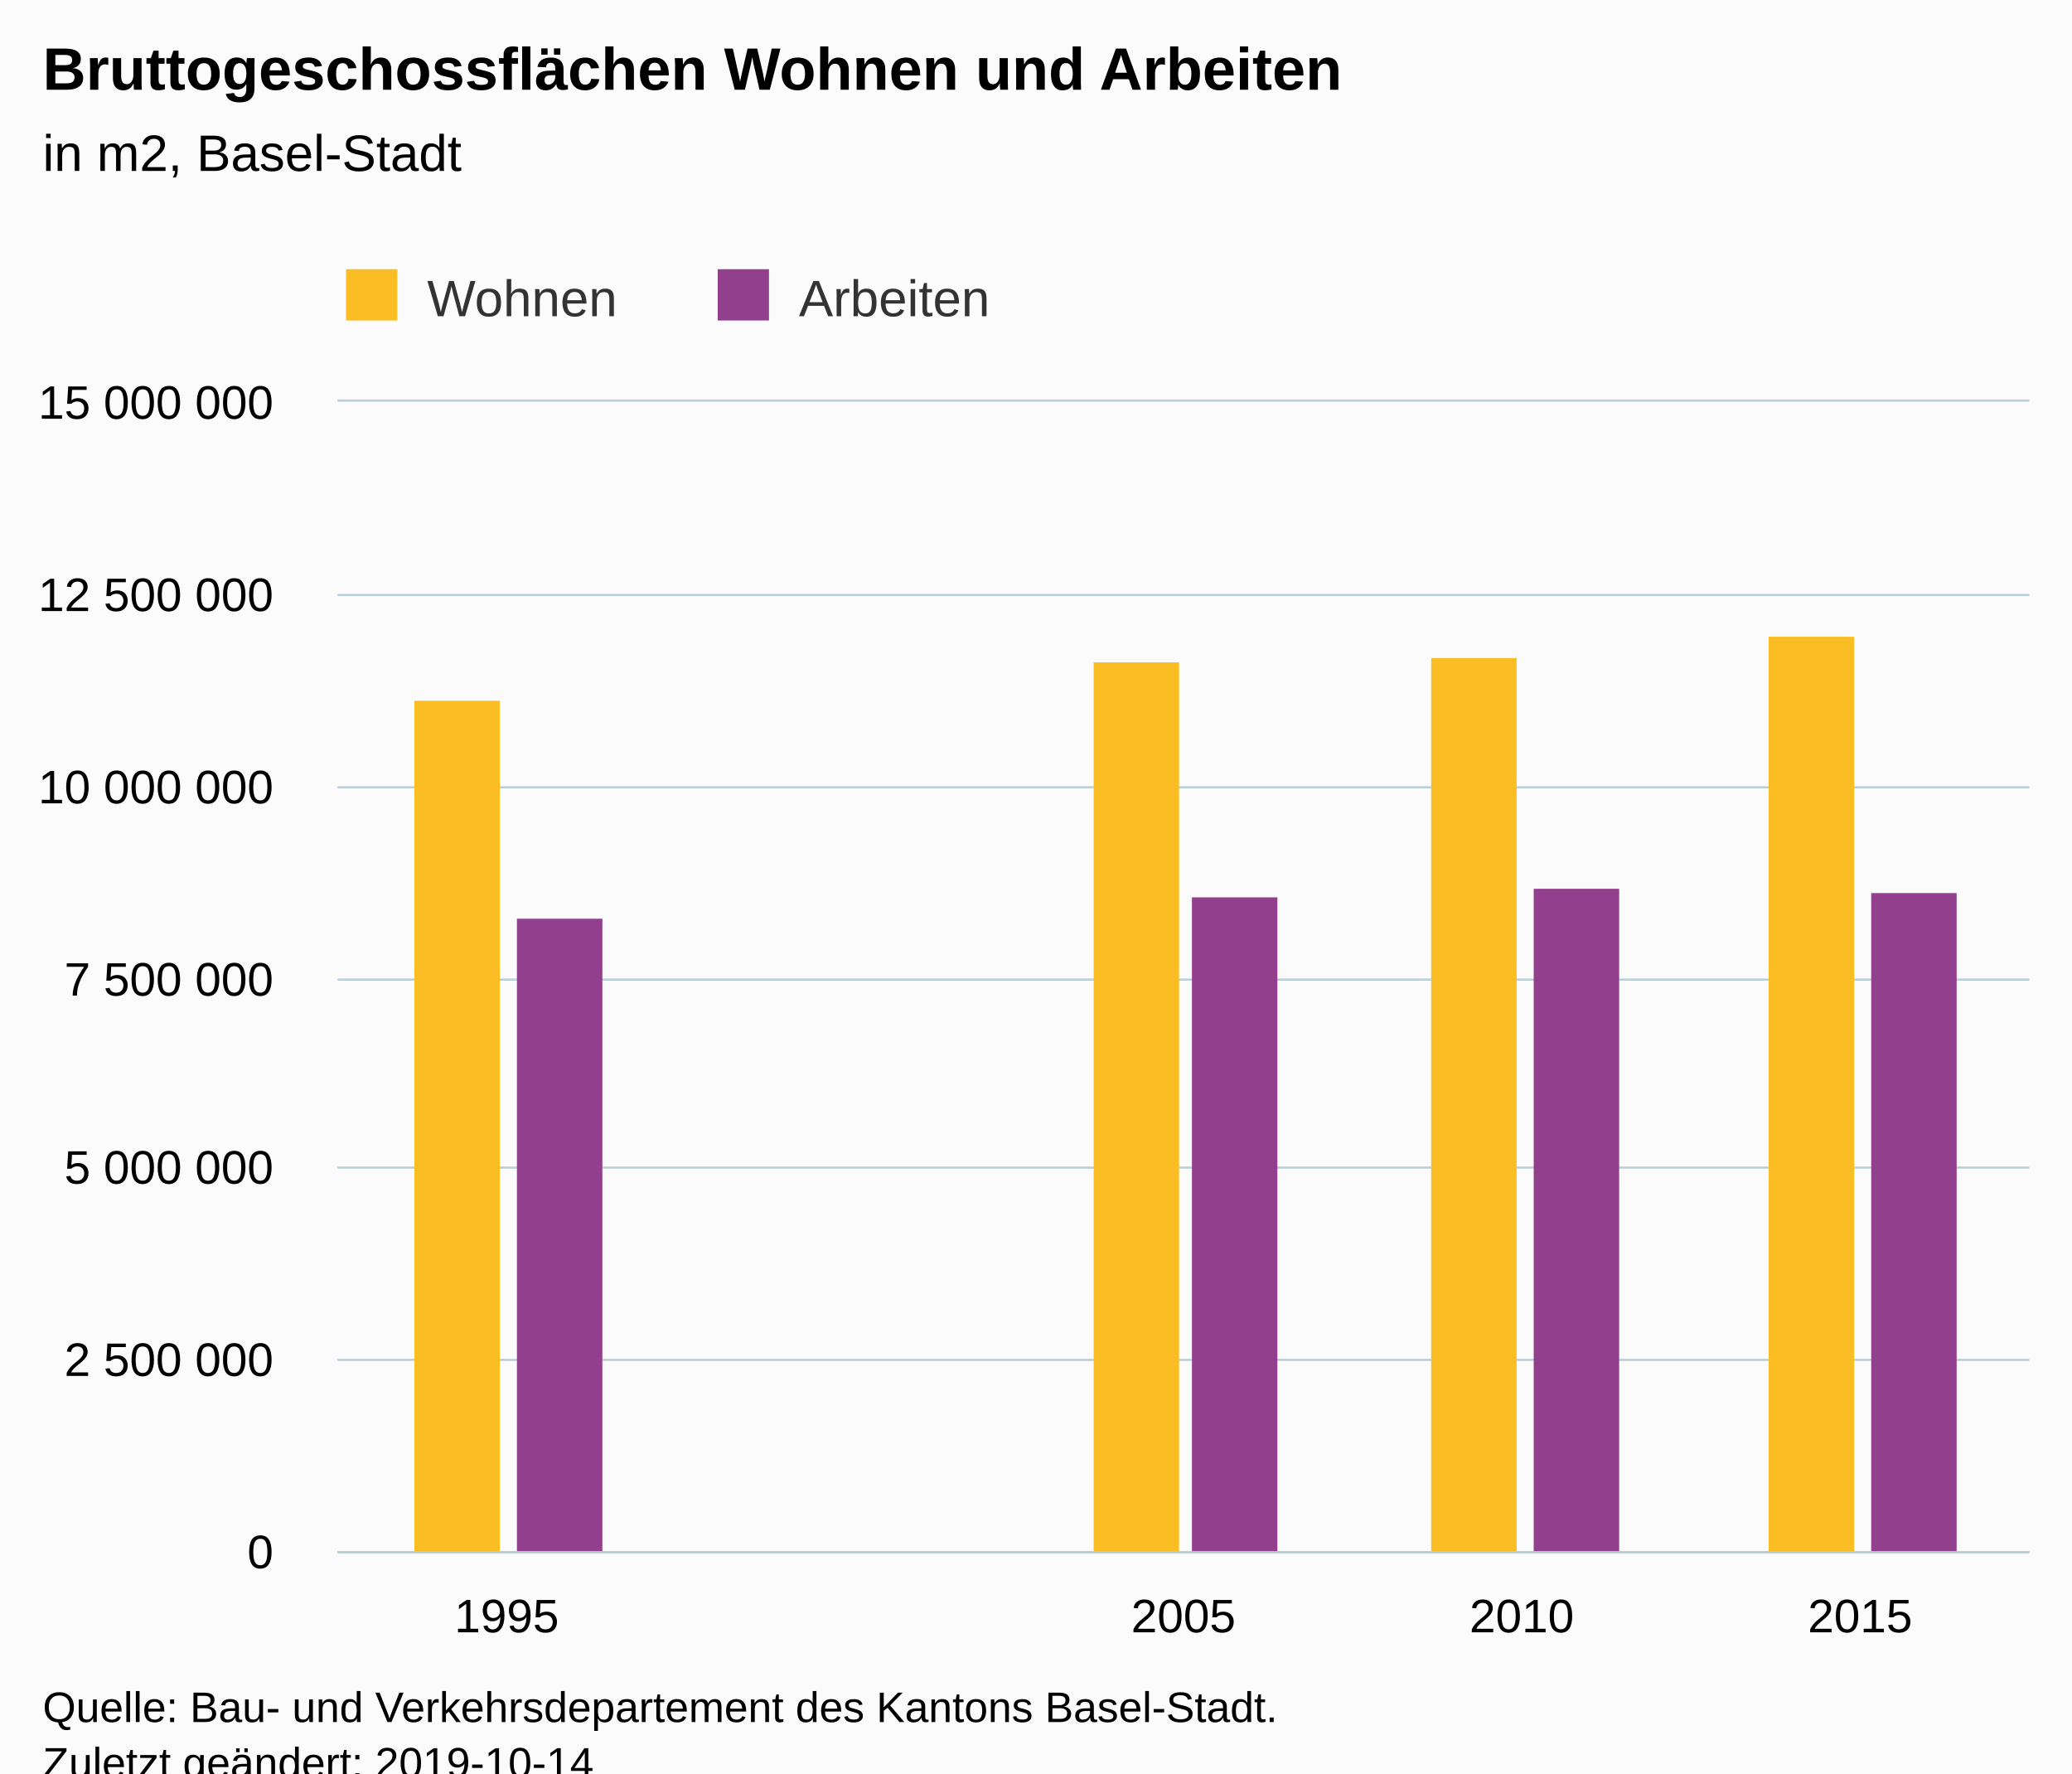
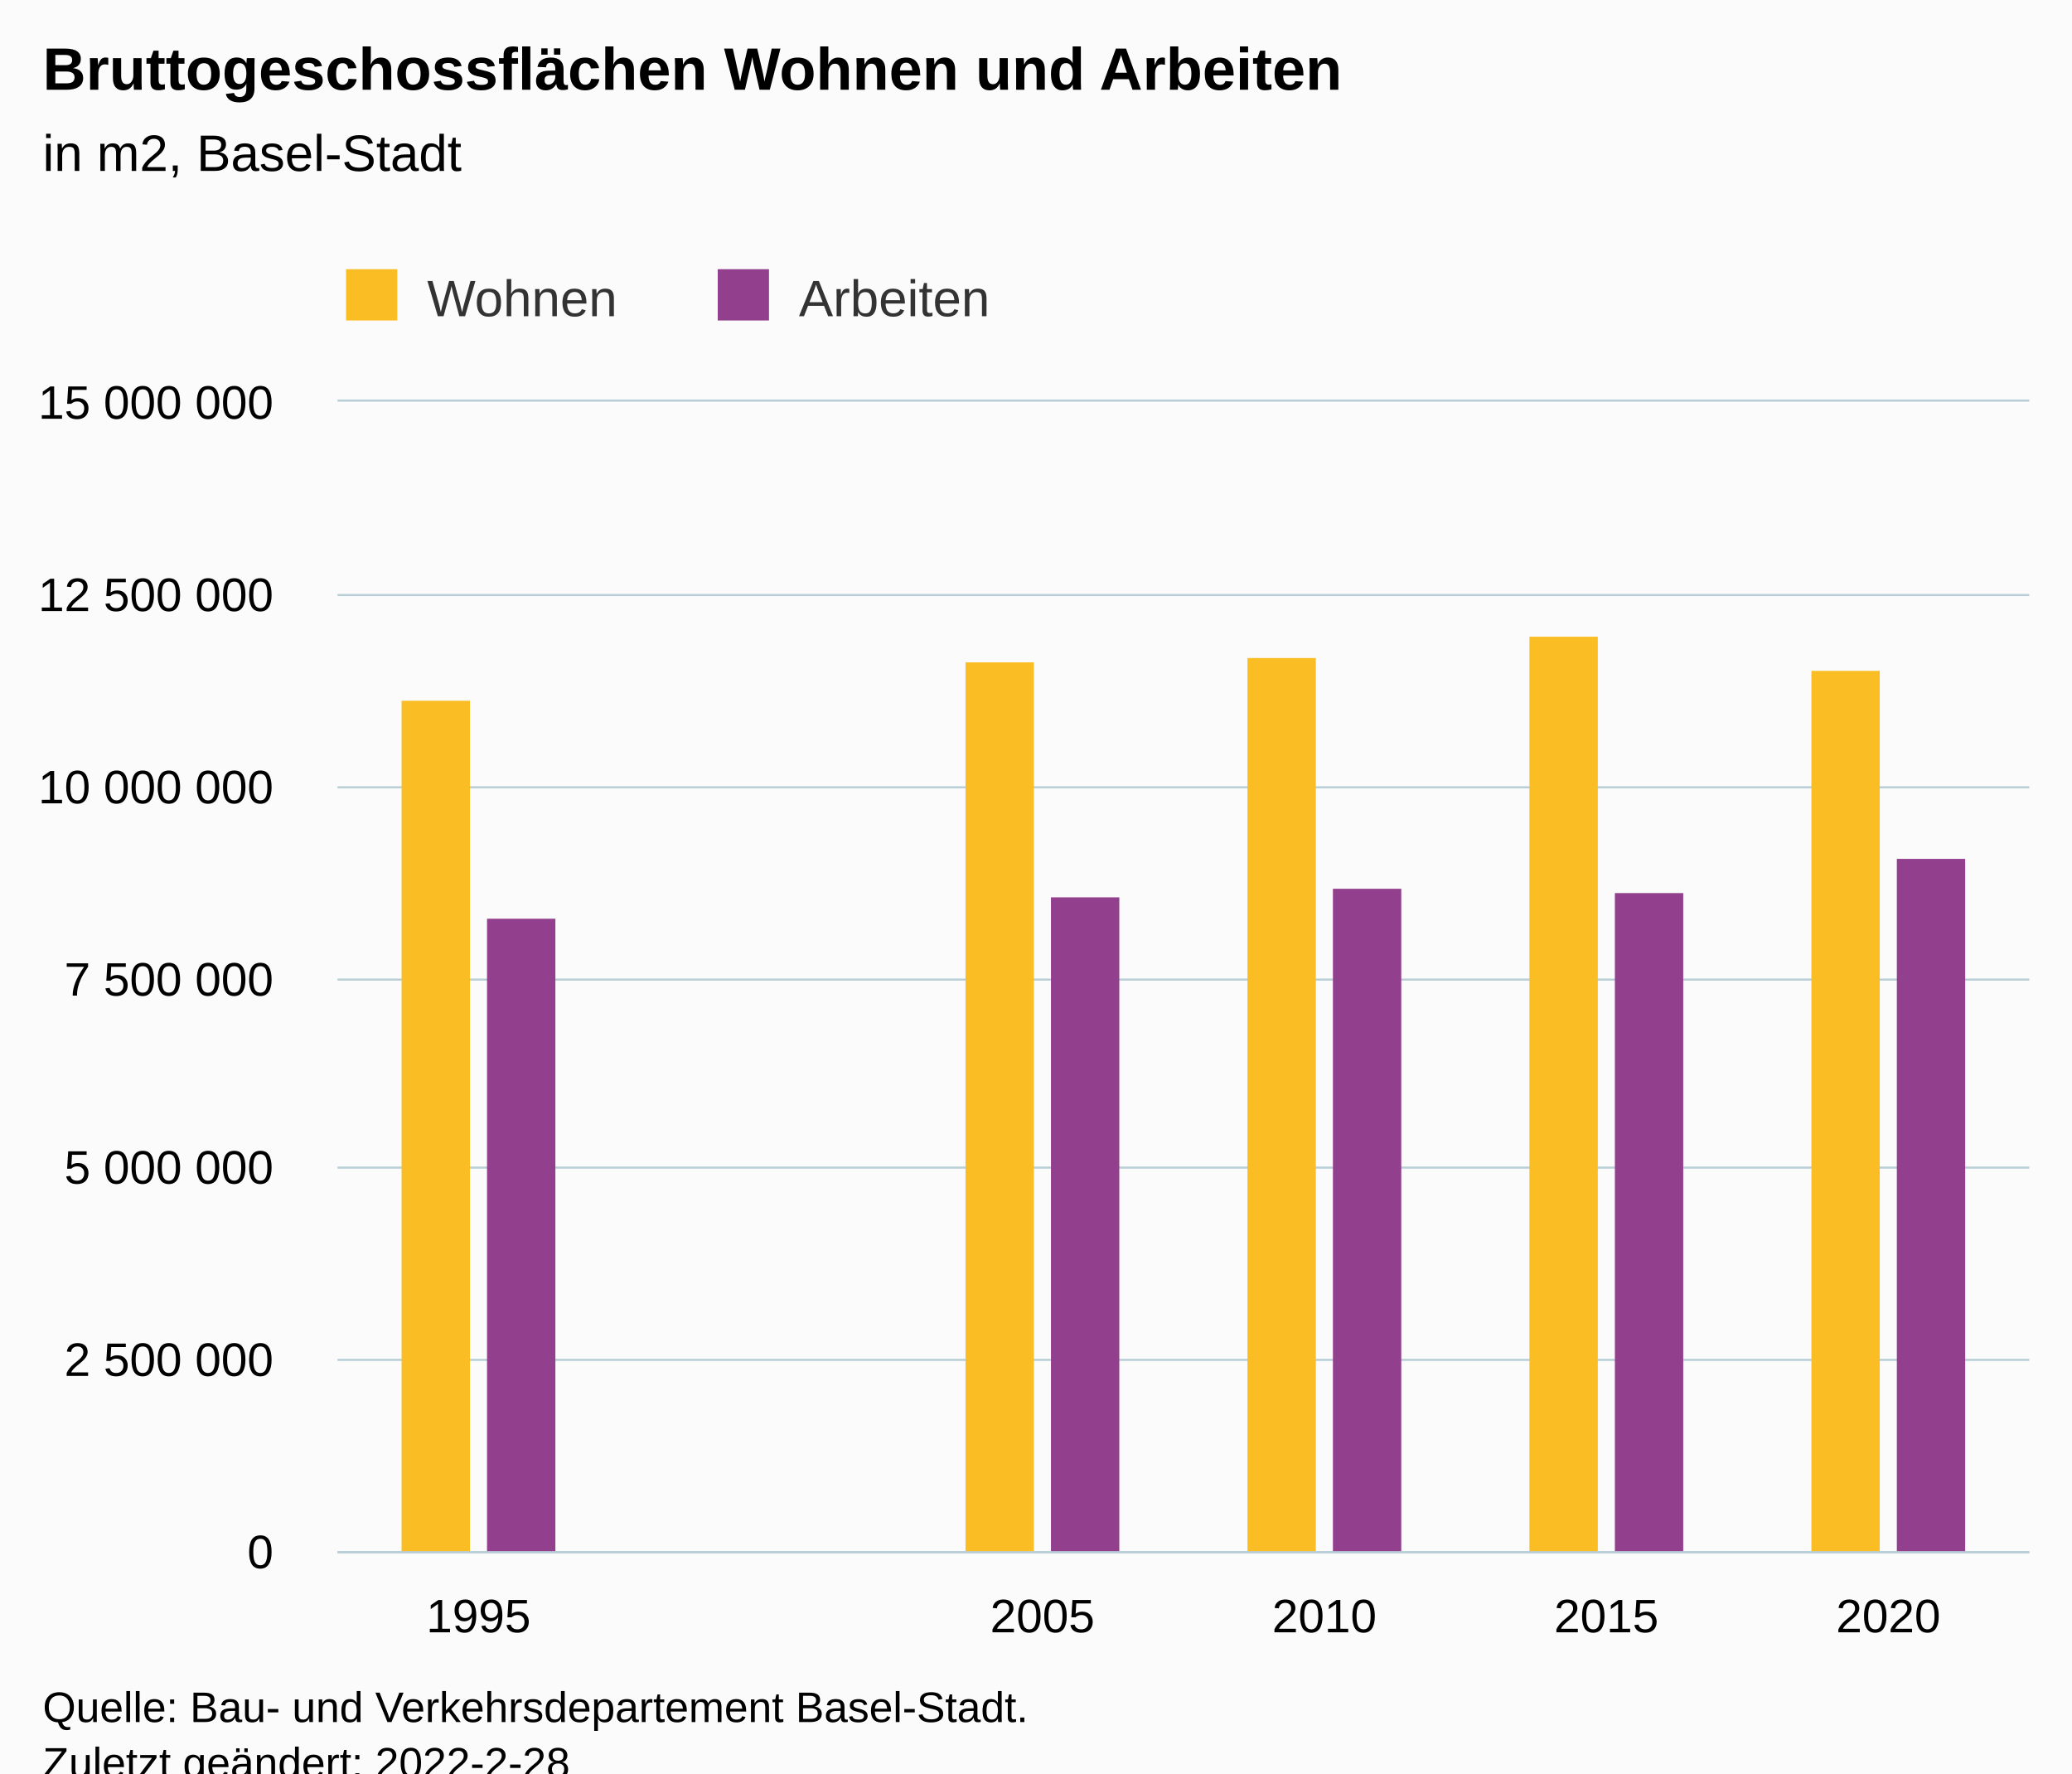
<svg xmlns="http://www.w3.org/2000/svg" version="1.1" class="highcharts-root" style="font-family:Arial;font-size:12px;" viewBox="0 0 485 415">
  <defs>
-     <clipPath id="highcharts-ph7bkwn-6">
+     <clipPath id="highcharts-1hla22i-19-">
      <rect x="0" y="0" width="396" height="269" fill="none" />
    </clipPath>
-     <clipPath id="highcharts-ph7bkwn-7">
+     <clipPath id="highcharts-1hla22i-26-">
      <rect x="0" y="0" width="396" height="269" fill="none" />
+     </clipPath>
+     <clipPath id="highcharts-1hla22i-33-">
+       <rect x="79" y="94" width="396" height="269" fill="none" />
    </clipPath>
  </defs>
  <rect fill="#fbfbfb" class="highcharts-background" x="0" y="0" width="485" height="428" rx="0" ry="0" />
  <rect fill="none" class="highcharts-plot-background" x="79" y="94" width="396" height="269" />
  <g class="highcharts-pane-group" data-z-index="0" />
-   <g class="highcharts-grid highcharts-xaxis-grid " data-z-index="1">
-     <path fill="none" data-z-index="1" class="highcharts-grid-line" d="M 157.5 94 L 157.5 363" opacity="1" />
-     <path fill="none" data-z-index="1" class="highcharts-grid-line" d="M 236.5 94 L 236.5 363" opacity="1" />
-     <path fill="none" data-z-index="1" class="highcharts-grid-line" d="M 316.5 94 L 316.5 363" opacity="1" />
-     <path fill="none" data-z-index="1" class="highcharts-grid-line" d="M 395.5 94 L 395.5 363" opacity="1" />
+   <g class="highcharts-grid highcharts-xaxis-grid" data-z-index="1">
+     <path fill="none" data-z-index="1" class="highcharts-grid-line" d="M 144.5 94 L 144.5 363" opacity="1" />
+     <path fill="none" data-z-index="1" class="highcharts-grid-line" d="M 210.5 94 L 210.5 363" opacity="1" />
+     <path fill="none" data-z-index="1" class="highcharts-grid-line" d="M 276.5 94 L 276.5 363" opacity="1" />
+     <path fill="none" data-z-index="1" class="highcharts-grid-line" d="M 342.5 94 L 342.5 363" opacity="1" />
+     <path fill="none" data-z-index="1" class="highcharts-grid-line" d="M 408.5 94 L 408.5 363" opacity="1" />
    <path fill="none" data-z-index="1" class="highcharts-grid-line" d="M 474.5 94 L 474.5 363" opacity="1" />
    <path fill="none" data-z-index="1" class="highcharts-grid-line" d="M 78.5 94 L 78.5 363" opacity="1" />
  </g>
-   <g class="highcharts-grid highcharts-yaxis-grid " data-z-index="1">
+   <g class="highcharts-grid highcharts-yaxis-grid" data-z-index="1">
    <path fill="none" stroke="#B9CFD7" stroke-width="0.5" data-z-index="1" class="highcharts-grid-line" d="M 79 363.25 L 475 363.25" opacity="1" />
    <path fill="none" stroke="#B9CFD7" stroke-width="0.5" data-z-index="1" class="highcharts-grid-line" d="M 79 318.25 L 475 318.25" opacity="1" />
    <path fill="none" stroke="#B9CFD7" stroke-width="0.5" data-z-index="1" class="highcharts-grid-line" d="M 79 273.25 L 475 273.25" opacity="1" />
    <path fill="none" stroke="#B9CFD7" stroke-width="0.5" data-z-index="1" class="highcharts-grid-line" d="M 79 229.25 L 475 229.25" opacity="1" />
    <path fill="none" stroke="#B9CFD7" stroke-width="0.5" data-z-index="1" class="highcharts-grid-line" d="M 79 184.25 L 475 184.25" opacity="1" />
    <path fill="none" stroke="#B9CFD7" stroke-width="0.5" data-z-index="1" class="highcharts-grid-line" d="M 79 139.25 L 475 139.25" opacity="1" />
    <path fill="none" stroke="#B9CFD7" stroke-width="0.5" data-z-index="1" class="highcharts-grid-line" d="M 79 93.75 L 475 93.75" opacity="1" />
  </g>
  <rect fill="none" class="highcharts-plot-border" data-z-index="1" x="79" y="94" width="396" height="269" />
-   <g class="highcharts-axis highcharts-xaxis " data-z-index="2">
+   <g class="highcharts-axis highcharts-xaxis" data-z-index="2">
    <path fill="none" class="highcharts-axis-line" stroke="#B9CFD7" stroke-width="0.5" data-z-index="7" d="M 79 363.25 L 475 363.25" />
  </g>
-   <g class="highcharts-axis highcharts-yaxis " data-z-index="2">
+   <g class="highcharts-axis highcharts-yaxis" data-z-index="2">
    <path fill="none" class="highcharts-axis-line" data-z-index="7" d="M 79 94 L 79 363" />
  </g>
  <g class="highcharts-series-group" data-z-index="3">
-     <g data-z-index="0.1" class="highcharts-series highcharts-series-0 highcharts-column-series " transform="translate(79,94) scale(1 1)" clip-path="url(#highcharts-ph7bkwn-7)">
-       <rect x="18" y="70" width="20" height="200" fill="#FABD24" class="highcharts-point" />
-       <rect x="177" y="61" width="20" height="209" fill="#FABD24" class="highcharts-point" />
-       <rect x="256" y="60" width="20" height="210" fill="#FABD24" class="highcharts-point" />
-       <rect x="335" y="55" width="20" height="215" fill="#FABD24" class="highcharts-point" />
+     <g class="highcharts-series highcharts-series-0 highcharts-column-series" data-z-index="0.1" opacity="1" transform="translate(79,94) scale(1 1)" clip-path="url(#highcharts-1hla22i-26-)">
+       <rect x="15" y="70" width="16" height="200" fill="#FABD24" opacity="1" class="highcharts-point" />
+       <rect x="147" y="61" width="16" height="209" fill="#FABD24" opacity="1" class="highcharts-point" />
+       <rect x="213" y="60" width="16" height="210" fill="#FABD24" opacity="1" class="highcharts-point" />
+       <rect x="279" y="55" width="16" height="215" fill="#FABD24" opacity="1" class="highcharts-point" />
+       <rect x="345" y="63" width="16" height="207" fill="#FABD24" opacity="1" class="highcharts-point" />
    </g>
-     <g data-z-index="0.1" class="highcharts-markers highcharts-series-0 highcharts-column-series " transform="translate(79,94) scale(1 1)" clip-path="none" />
-     <g data-z-index="0.1" class="highcharts-series highcharts-series-1 highcharts-column-series " transform="translate(79,94) scale(1 1)" clip-path="url(#highcharts-ph7bkwn-7)">
-       <rect x="42" y="121" width="20" height="149" fill="#923F8D" class="highcharts-point" />
-       <rect x="200" y="116" width="20" height="154" fill="#923F8D" class="highcharts-point" />
-       <rect x="280" y="114" width="20" height="156" fill="#923F8D" class="highcharts-point" />
-       <rect x="359" y="115" width="20" height="155" fill="#923F8D" class="highcharts-point" />
+     <g class="highcharts-markers highcharts-series-0 highcharts-column-series" data-z-index="0.1" opacity="1" transform="translate(79,94) scale(1 1)" clip-path="none" />
+     <g class="highcharts-series highcharts-series-1 highcharts-column-series" data-z-index="0.1" opacity="1" transform="translate(79,94) scale(1 1)" clip-path="url(#highcharts-1hla22i-26-)">
+       <rect x="35" y="121" width="16" height="149" fill="#923F8D" opacity="1" class="highcharts-point" />
+       <rect x="167" y="116" width="16" height="154" fill="#923F8D" opacity="1" class="highcharts-point" />
+       <rect x="233" y="114" width="16" height="156" fill="#923F8D" opacity="1" class="highcharts-point" />
+       <rect x="299" y="115" width="16" height="155" fill="#923F8D" opacity="1" class="highcharts-point" />
+       <rect x="365" y="107" width="16" height="163" fill="#923F8D" opacity="1" class="highcharts-point" />
    </g>
-     <g data-z-index="0.1" class="highcharts-markers highcharts-series-1 highcharts-column-series " transform="translate(79,94) scale(1 1)" clip-path="none" />
+     <g class="highcharts-markers highcharts-series-1 highcharts-column-series" data-z-index="0.1" opacity="1" transform="translate(79,94) scale(1 1)" clip-path="none" />
  </g>
  <text x="10" text-anchor="start" class="highcharts-title" data-z-index="4" style="color:#000000;font-size:14px;font-weight:bold;fill:#000000;" y="21">
    <tspan>Bruttogeschossflächen Wohnen und Arbeiten</tspan>
  </text>
  <text x="10" text-anchor="start" class="highcharts-subtitle" data-z-index="4" style="color:#000000;font-size:12px;font-weight:normal;fill:#000000;" y="40">
    <tspan>in m2, Basel-Stadt</tspan>
  </text>
+   <text x="10" text-anchor="start" class="highcharts-caption" data-z-index="4" style="color:#666666;fill:#666666;" y="385" />
  <g class="highcharts-legend" data-z-index="7" transform="translate(71,56)">
    <rect fill="none" class="highcharts-legend-box" rx="0" ry="0" x="0" y="0" width="169" height="26" visibility="visible" />
    <g data-z-index="1">
      <g>
        <g class="highcharts-legend-item highcharts-column-series highcharts-color-undefined highcharts-series-0" data-z-index="1" transform="translate(8,3)">
-           <text x="21" style="color:#333333;font-size:12px;font-weight:normal;cursor:pointer;fill:#333333;" text-anchor="start" data-z-index="2" y="15">
+           <text x="21" style="color:#333333;cursor:pointer;font-size:12px;font-weight:normal;fill:#333333;" text-anchor="start" data-z-index="2" y="15">
            <tspan>Wohnen</tspan>
          </text>
          <rect x="2" y="4" width="12" height="12" fill="#FABD24" class="highcharts-point" data-z-index="3" />
        </g>
        <g class="highcharts-legend-item highcharts-column-series highcharts-color-undefined highcharts-series-1" data-z-index="1" transform="translate(95,3)">
-           <text x="21" y="15" style="color:#333333;font-size:12px;font-weight:normal;cursor:pointer;fill:#333333;" text-anchor="start" data-z-index="2">
+           <text x="21" y="15" style="color:#333333;cursor:pointer;font-size:12px;font-weight:normal;fill:#333333;" text-anchor="start" data-z-index="2">
            <tspan>Arbeiten</tspan>
          </text>
          <rect x="2" y="4" width="12" height="12" fill="#923F8D" class="highcharts-point" data-z-index="3" />
        </g>
      </g>
    </g>
  </g>
-   <g class="highcharts-axis-labels highcharts-xaxis-labels " data-z-index="7">
-     <text x="118.6" style="color:#000000;cursor:default;font-size:11px;fill:#000000;" text-anchor="middle" transform="translate(0,0)" y="382" opacity="1">1995</text>
-     <text x="197.8" style="color:#000000;cursor:default;font-size:11px;fill:#000000;" text-anchor="middle" transform="translate(0,0)" y="382" opacity="1" />
-     <text x="277" style="color:#000000;cursor:default;font-size:11px;fill:#000000;" text-anchor="middle" transform="translate(0,0)" y="382" opacity="1">2005</text>
-     <text x="356.2" style="color:#000000;cursor:default;font-size:11px;fill:#000000;" text-anchor="middle" transform="translate(0,0)" y="382" opacity="1">2010</text>
-     <text x="435.4" style="color:#000000;cursor:default;font-size:11px;fill:#000000;" text-anchor="middle" transform="translate(0,0)" y="382" opacity="1">2015</text>
+   <g class="highcharts-axis-labels highcharts-xaxis-labels" data-z-index="7">
+     <text x="112" style="color:#000000;cursor:default;font-size:11px;fill:#000000;" text-anchor="middle" transform="translate(0,0)" y="382" opacity="1">1995</text>
+     <text x="178" style="color:#000000;cursor:default;font-size:11px;fill:#000000;" text-anchor="middle" transform="translate(0,0)" y="382" opacity="1" />
+     <text x="244" style="color:#000000;cursor:default;font-size:11px;fill:#000000;" text-anchor="middle" transform="translate(0,0)" y="382" opacity="1">2005</text>
+     <text x="310" style="color:#000000;cursor:default;font-size:11px;fill:#000000;" text-anchor="middle" transform="translate(0,0)" y="382" opacity="1">2010</text>
+     <text x="376" style="color:#000000;cursor:default;font-size:11px;fill:#000000;" text-anchor="middle" transform="translate(0,0)" y="382" opacity="1">2015</text>
+     <text x="442" style="color:#000000;cursor:default;font-size:11px;fill:#000000;" text-anchor="middle" transform="translate(0,0)" y="382" opacity="1">2020</text>
  </g>
-   <g class="highcharts-axis-labels highcharts-yaxis-labels " data-z-index="7">
+   <g class="highcharts-axis-labels highcharts-yaxis-labels" data-z-index="7">
    <text x="64" style="color:#000000;cursor:default;font-size:11px;fill:#000000;" text-anchor="end" transform="translate(0,0)" y="367" opacity="1">0</text>
    <text x="64" style="color:#000000;cursor:default;font-size:11px;fill:#000000;" text-anchor="end" transform="translate(0,0)" y="322" opacity="1">
      <tspan>2 500 000</tspan>
    </text>
    <text x="64" style="color:#000000;cursor:default;font-size:11px;fill:#000000;" text-anchor="end" transform="translate(0,0)" y="277" opacity="1">
      <tspan>5 000 000</tspan>
    </text>
    <text x="64" style="color:#000000;cursor:default;font-size:11px;fill:#000000;" text-anchor="end" transform="translate(0,0)" y="233" opacity="1">
      <tspan>7 500 000</tspan>
    </text>
    <text x="64" style="color:#000000;cursor:default;font-size:11px;fill:#000000;" text-anchor="end" transform="translate(0,0)" y="188" opacity="1">
      <tspan>10 000 000</tspan>
    </text>
    <text x="64" style="color:#000000;cursor:default;font-size:11px;fill:#000000;" text-anchor="end" transform="translate(0,0)" y="143" opacity="1">
      <tspan>12 500 000</tspan>
    </text>
    <text x="64" style="color:#000000;cursor:default;font-size:11px;fill:#000000;" text-anchor="end" transform="translate(0,0)" y="98" opacity="1">
      <tspan>15 000 000</tspan>
    </text>
  </g>
  <text x="10" class="highcharts-credits" text-anchor="start" data-z-index="8" style="cursor:default;color:#000000;font-size:10px;fill:#000000;" y="403">
-     <tspan>Quelle: Bau- und Verkehrsdepartement des Kantons Basel-Stadt.</tspan>
-     <tspan x="10" dy="13">Zuletzt geändert: 2019-10-14</tspan>
+     <tspan>Quelle: Bau- und Verkehrsdepartement Basel-Stadt.</tspan>
+     <tspan x="10" dy="13">Zuletzt geändert: 2022-2-28</tspan>
  </text>
+   <g class="highcharts-control-points" data-z-index="99" clip-path="url(#highcharts-1hla22i-33-)" />
</svg>
